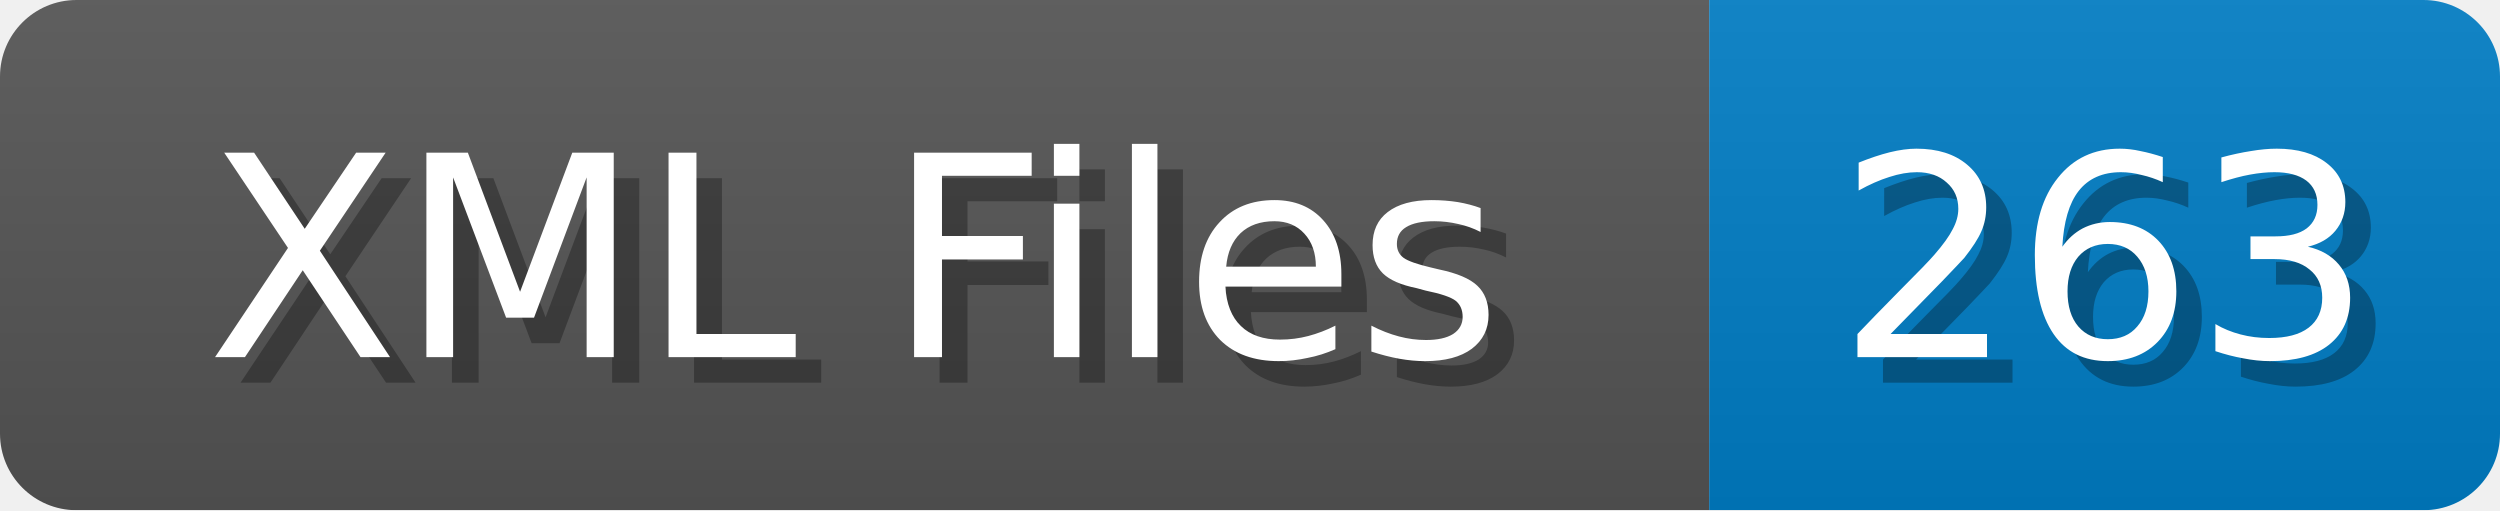
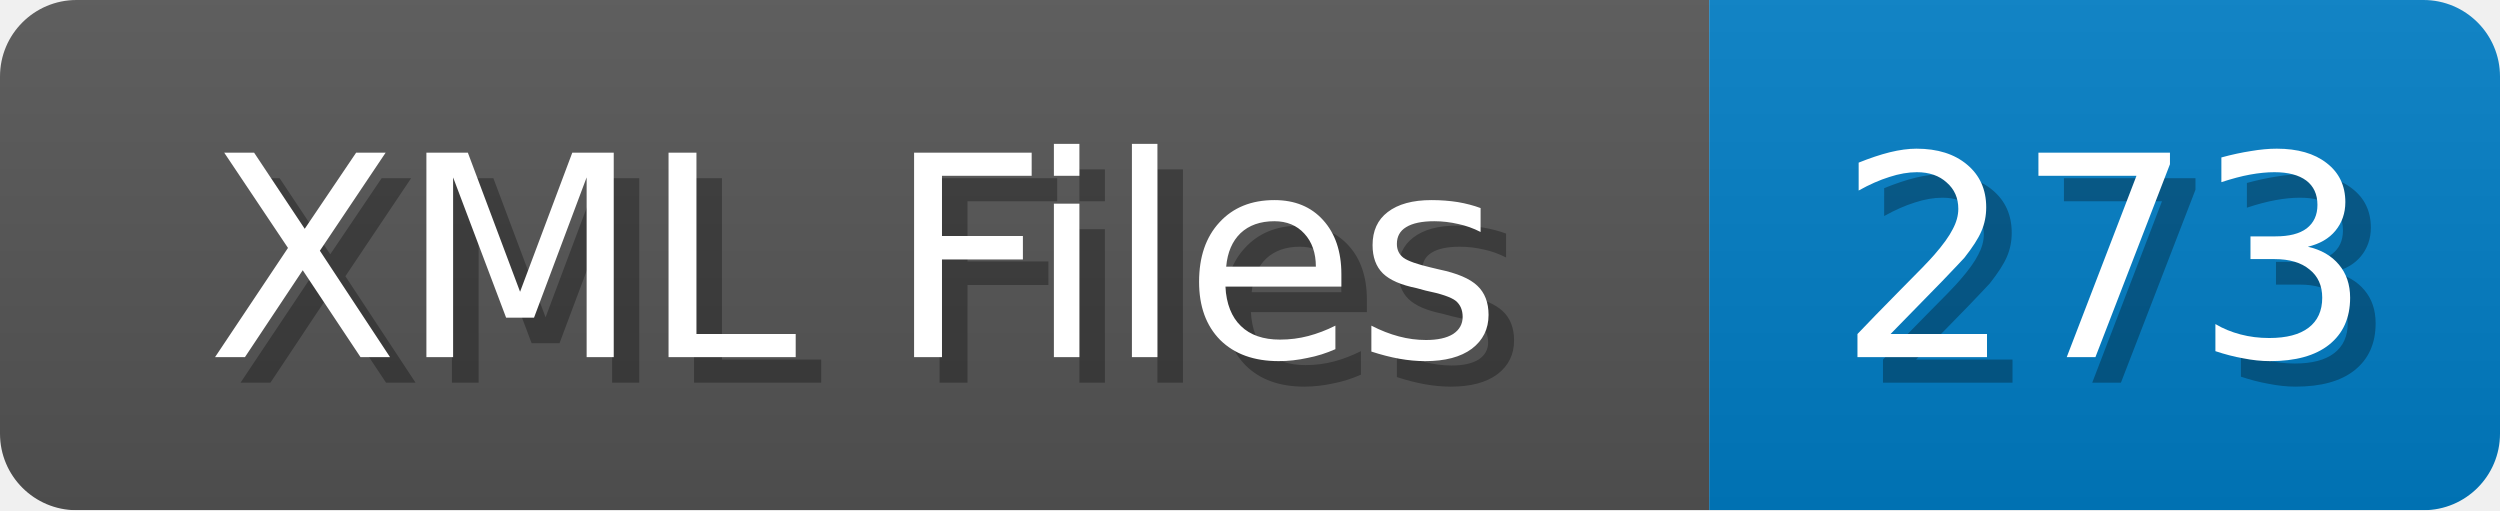
<svg xmlns="http://www.w3.org/2000/svg" width="98" height="20">
  <linearGradient id="b" x2="0" y2="100%">
    <stop offset="0" stop-color="#bbb" stop-opacity=".1" />
    <stop offset="1" stop-opacity=".1" />
  </linearGradient>
  <mask id="anybadge_1">
    <rect width="98" height="20" rx="3" fill="#fff" />
  </mask>
  <g mask="url(#anybadge_1)">
    <path fill="#555" d="M0 0h67v20H0z" />
    <path fill="#007ec6" d="M67 0h31v20H67z" />
    <path fill="url(#b)" d="M0 0h98v20H0z" />
  </g>
  <g fill="#fff" text-anchor="middle" font-family="DejaVu Sans,Verdana,Geneva,sans-serif" font-size="11">
    <text x="34.5" y="15" fill="#010101" fill-opacity=".3">XML Files</text>
    <text x="33.5" y="14">XML Files</text>
  </g>
  <g fill="#fff" text-anchor="middle" font-family="DejaVu Sans,Verdana,Geneva,sans-serif" font-size="11">
-     <text x="83.5" y="15" fill="#010101" fill-opacity=".3">263</text>
-     <text x="82.5" y="14">263</text>
+     <text x="83.5" y="15" fill="#010101" fill-opacity=".3">273</text>
+     <text x="82.5" y="14">273</text>
  </g>
</svg>
